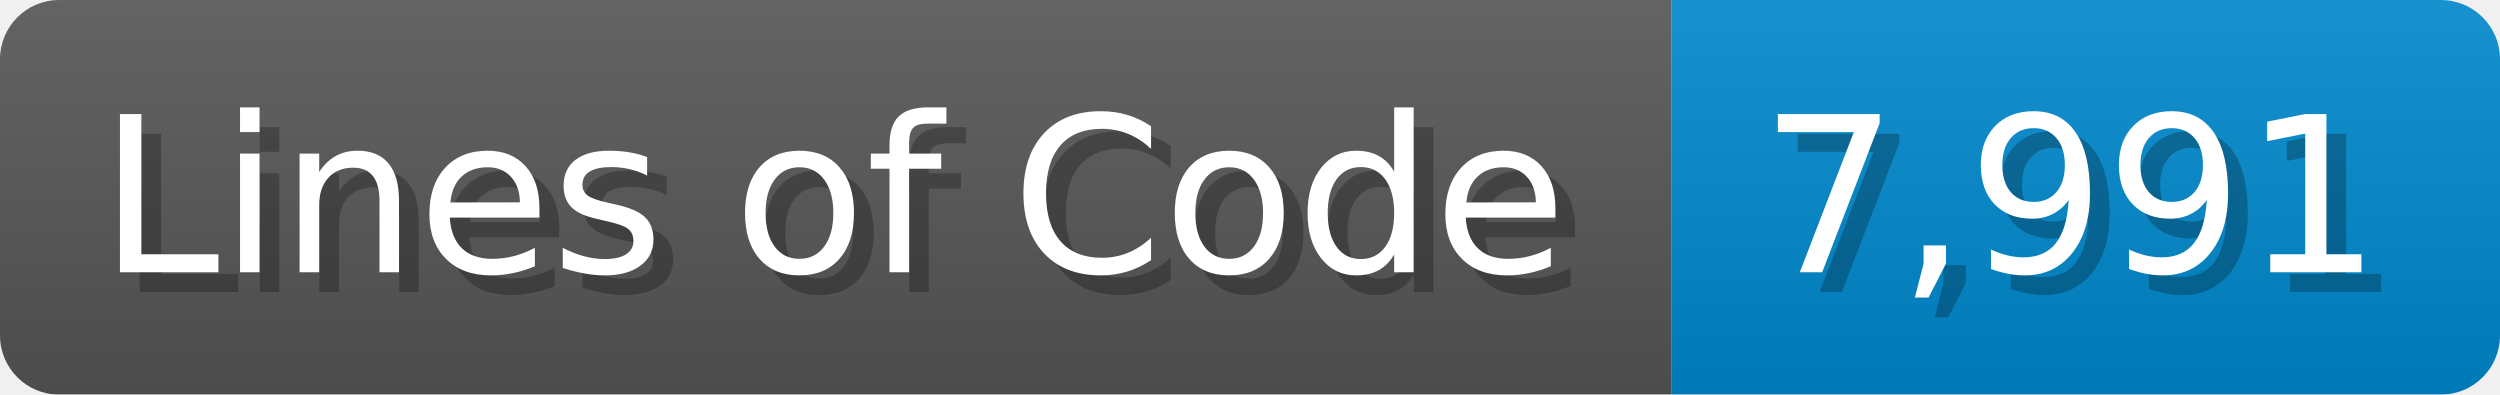
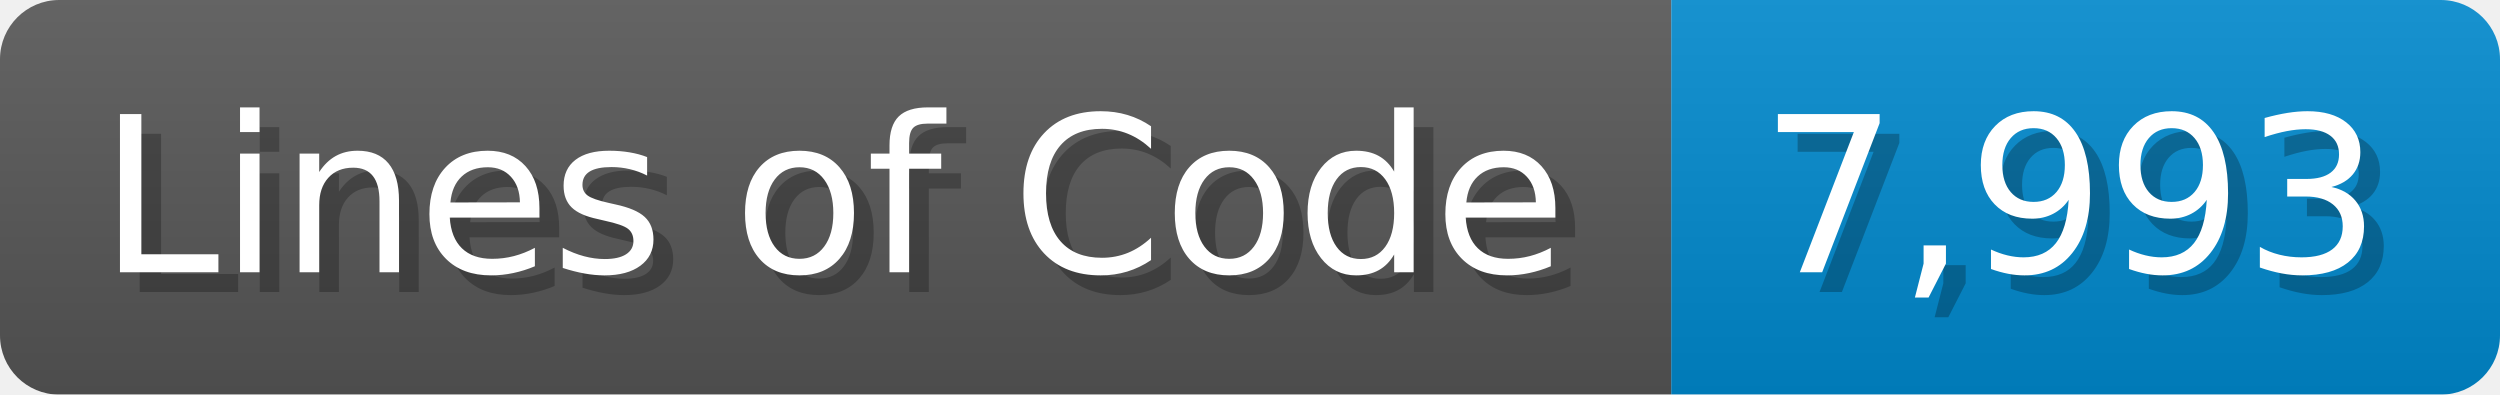
<svg xmlns="http://www.w3.org/2000/svg" width="126.7" height="20" viewBox="0 0 1267 200">
  <linearGradient id="a" x2="0" y2="100%">
    <stop offset="0" stop-opacity=".1" stop-color="#EEE" />
    <stop offset="1" stop-opacity=".1" />
  </linearGradient>
  <mask id="m">
    <rect width="1267" height="200" rx="30" fill="#FFF" />
  </mask>
  <g mask="url(#m)">
    <rect width="847" height="200" fill="#555" />
    <rect width="420" height="200" fill="#08C" x="847" />
    <rect width="1267" height="200" fill="url(#a)" />
  </g>
  <g fill="#fff" text-anchor="start" font-family="Verdana,DejaVu Sans,sans-serif" font-size="110">
    <text x="60" y="148" textLength="747" fill="#000" opacity="0.25">Lines of Code</text>
    <text x="50" y="138" textLength="747">Lines of Code</text>
-     <text x="902" y="148" textLength="320" fill="#000" opacity="0.25">7,991</text>
-     <text x="892" y="138" textLength="320">7,991</text>
+     <text x="902" y="148" textLength="320" fill="#000" opacity="0.25">7,993</text>
+     <text x="892" y="138" textLength="320">7,993</text>
  </g>
</svg>
